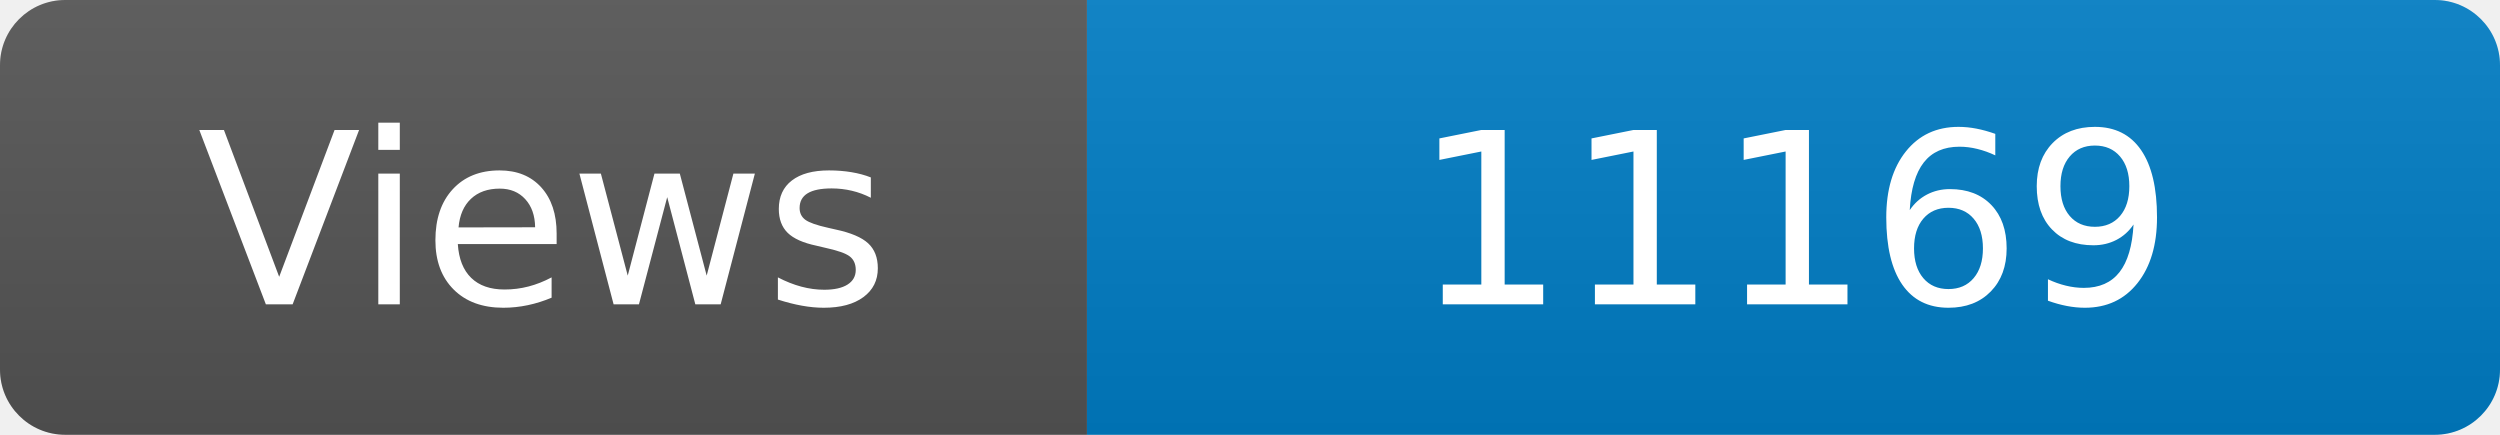
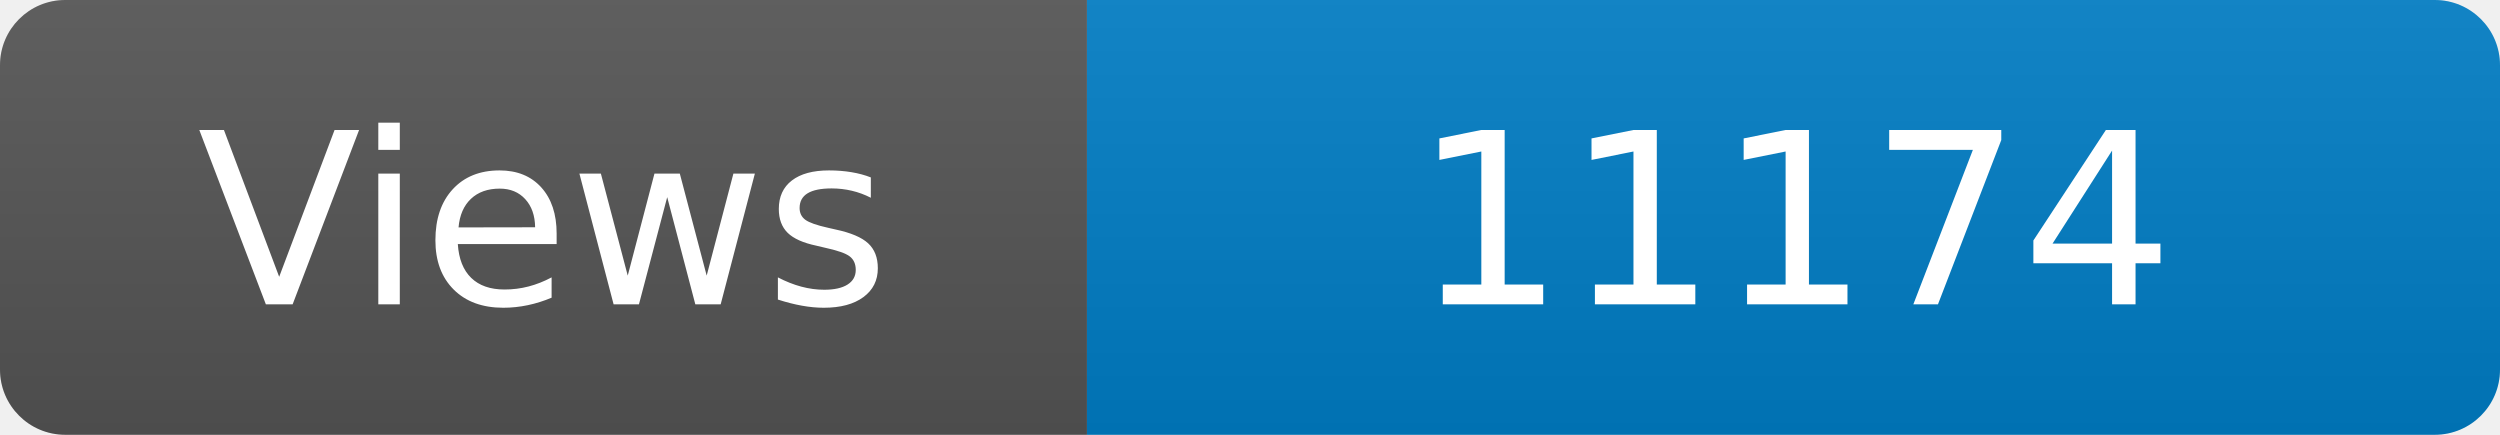
<svg xmlns="http://www.w3.org/2000/svg" width="115" height="20" role="img" aria-label="Maintained?: yes">
  <linearGradient id="s" x2="0" y2="100%">
    <stop offset="0" stop-color="#bbb" stop-opacity=".1" />
    <stop offset="1" stop-opacity=".1" />
  </linearGradient>
  <clipPath id="r">
    <rect width="115" height="20" rx="3" fill="#fff" />
  </clipPath>
  <g clip-path="url(#r)">
    <rect width="50" height="20" fill="#555" />
    <rect x="50" width="160" height="20" fill="#007ec6" />
    <rect width="115" height="20" fill="url(#s)" />
  </g>
  <g fill="#fff" text-anchor="middle" font-family="Verdana,Geneva,DejaVu Sans,sans-serif" font-size="110">
    <text x="250" y="140" transform="scale(.1)" fill="#fff">Views</text>
-     <text x="825" y="140" transform="scale(.1)" fill="#fff">11169</text>
+     <text x="825" y="140" transform="scale(.1)" fill="#fff">11174</text>
  </g>
</svg>
